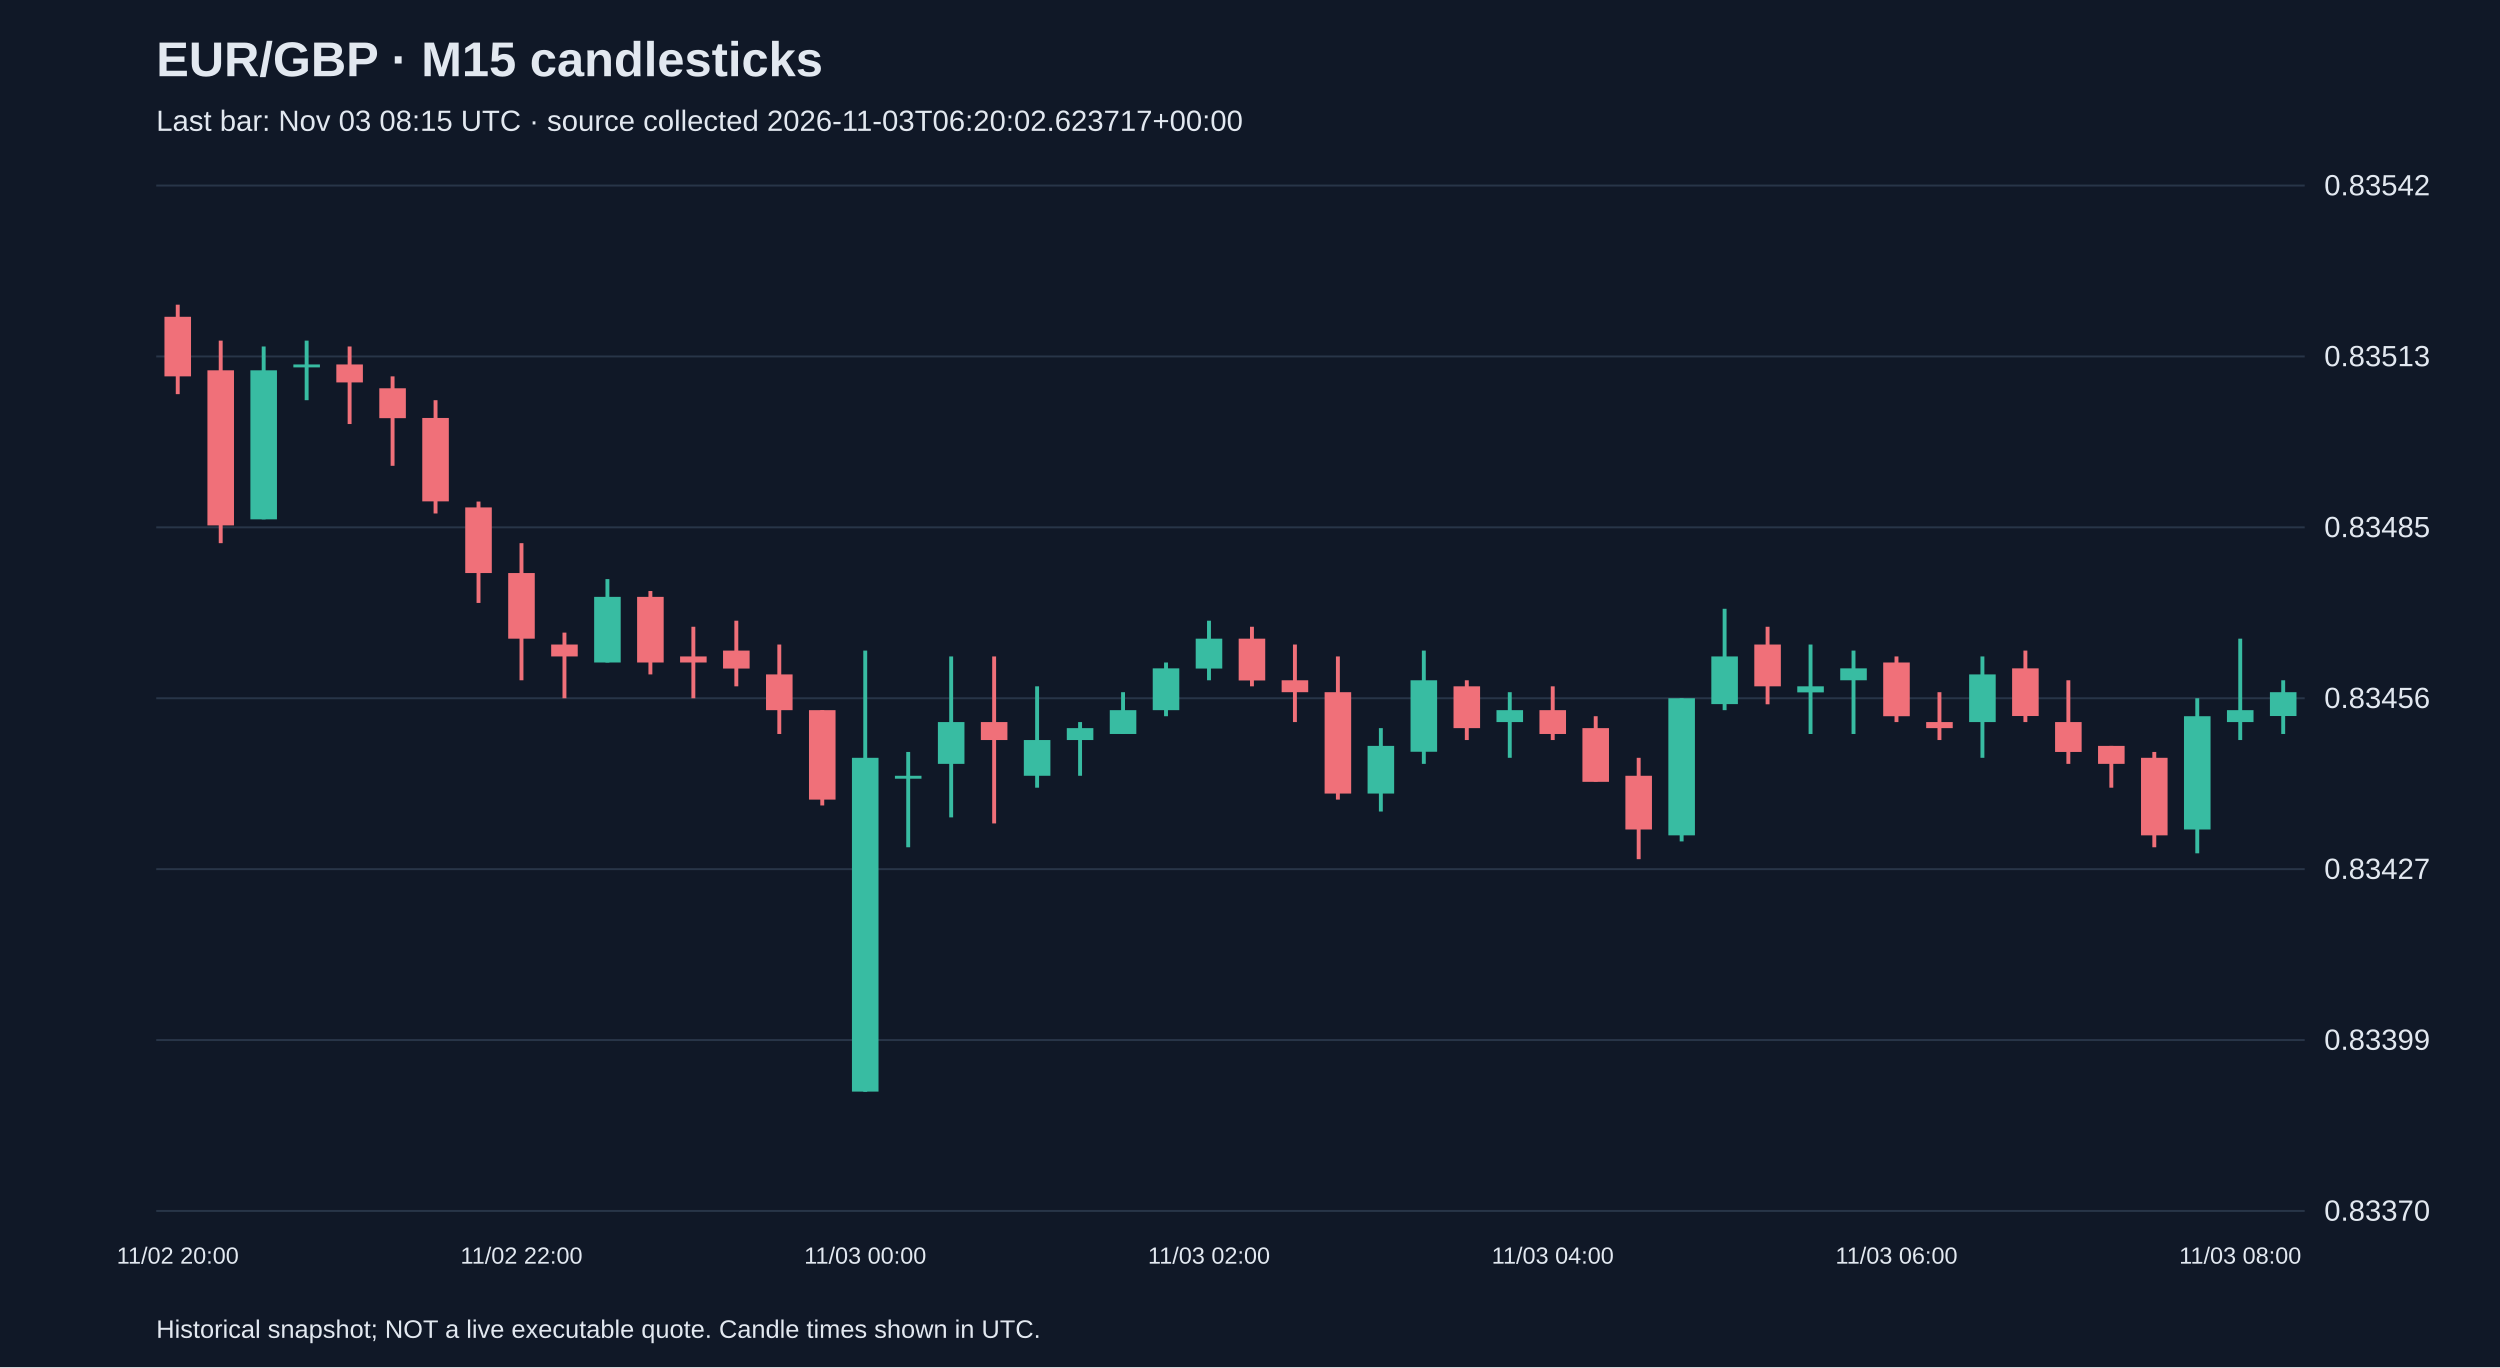
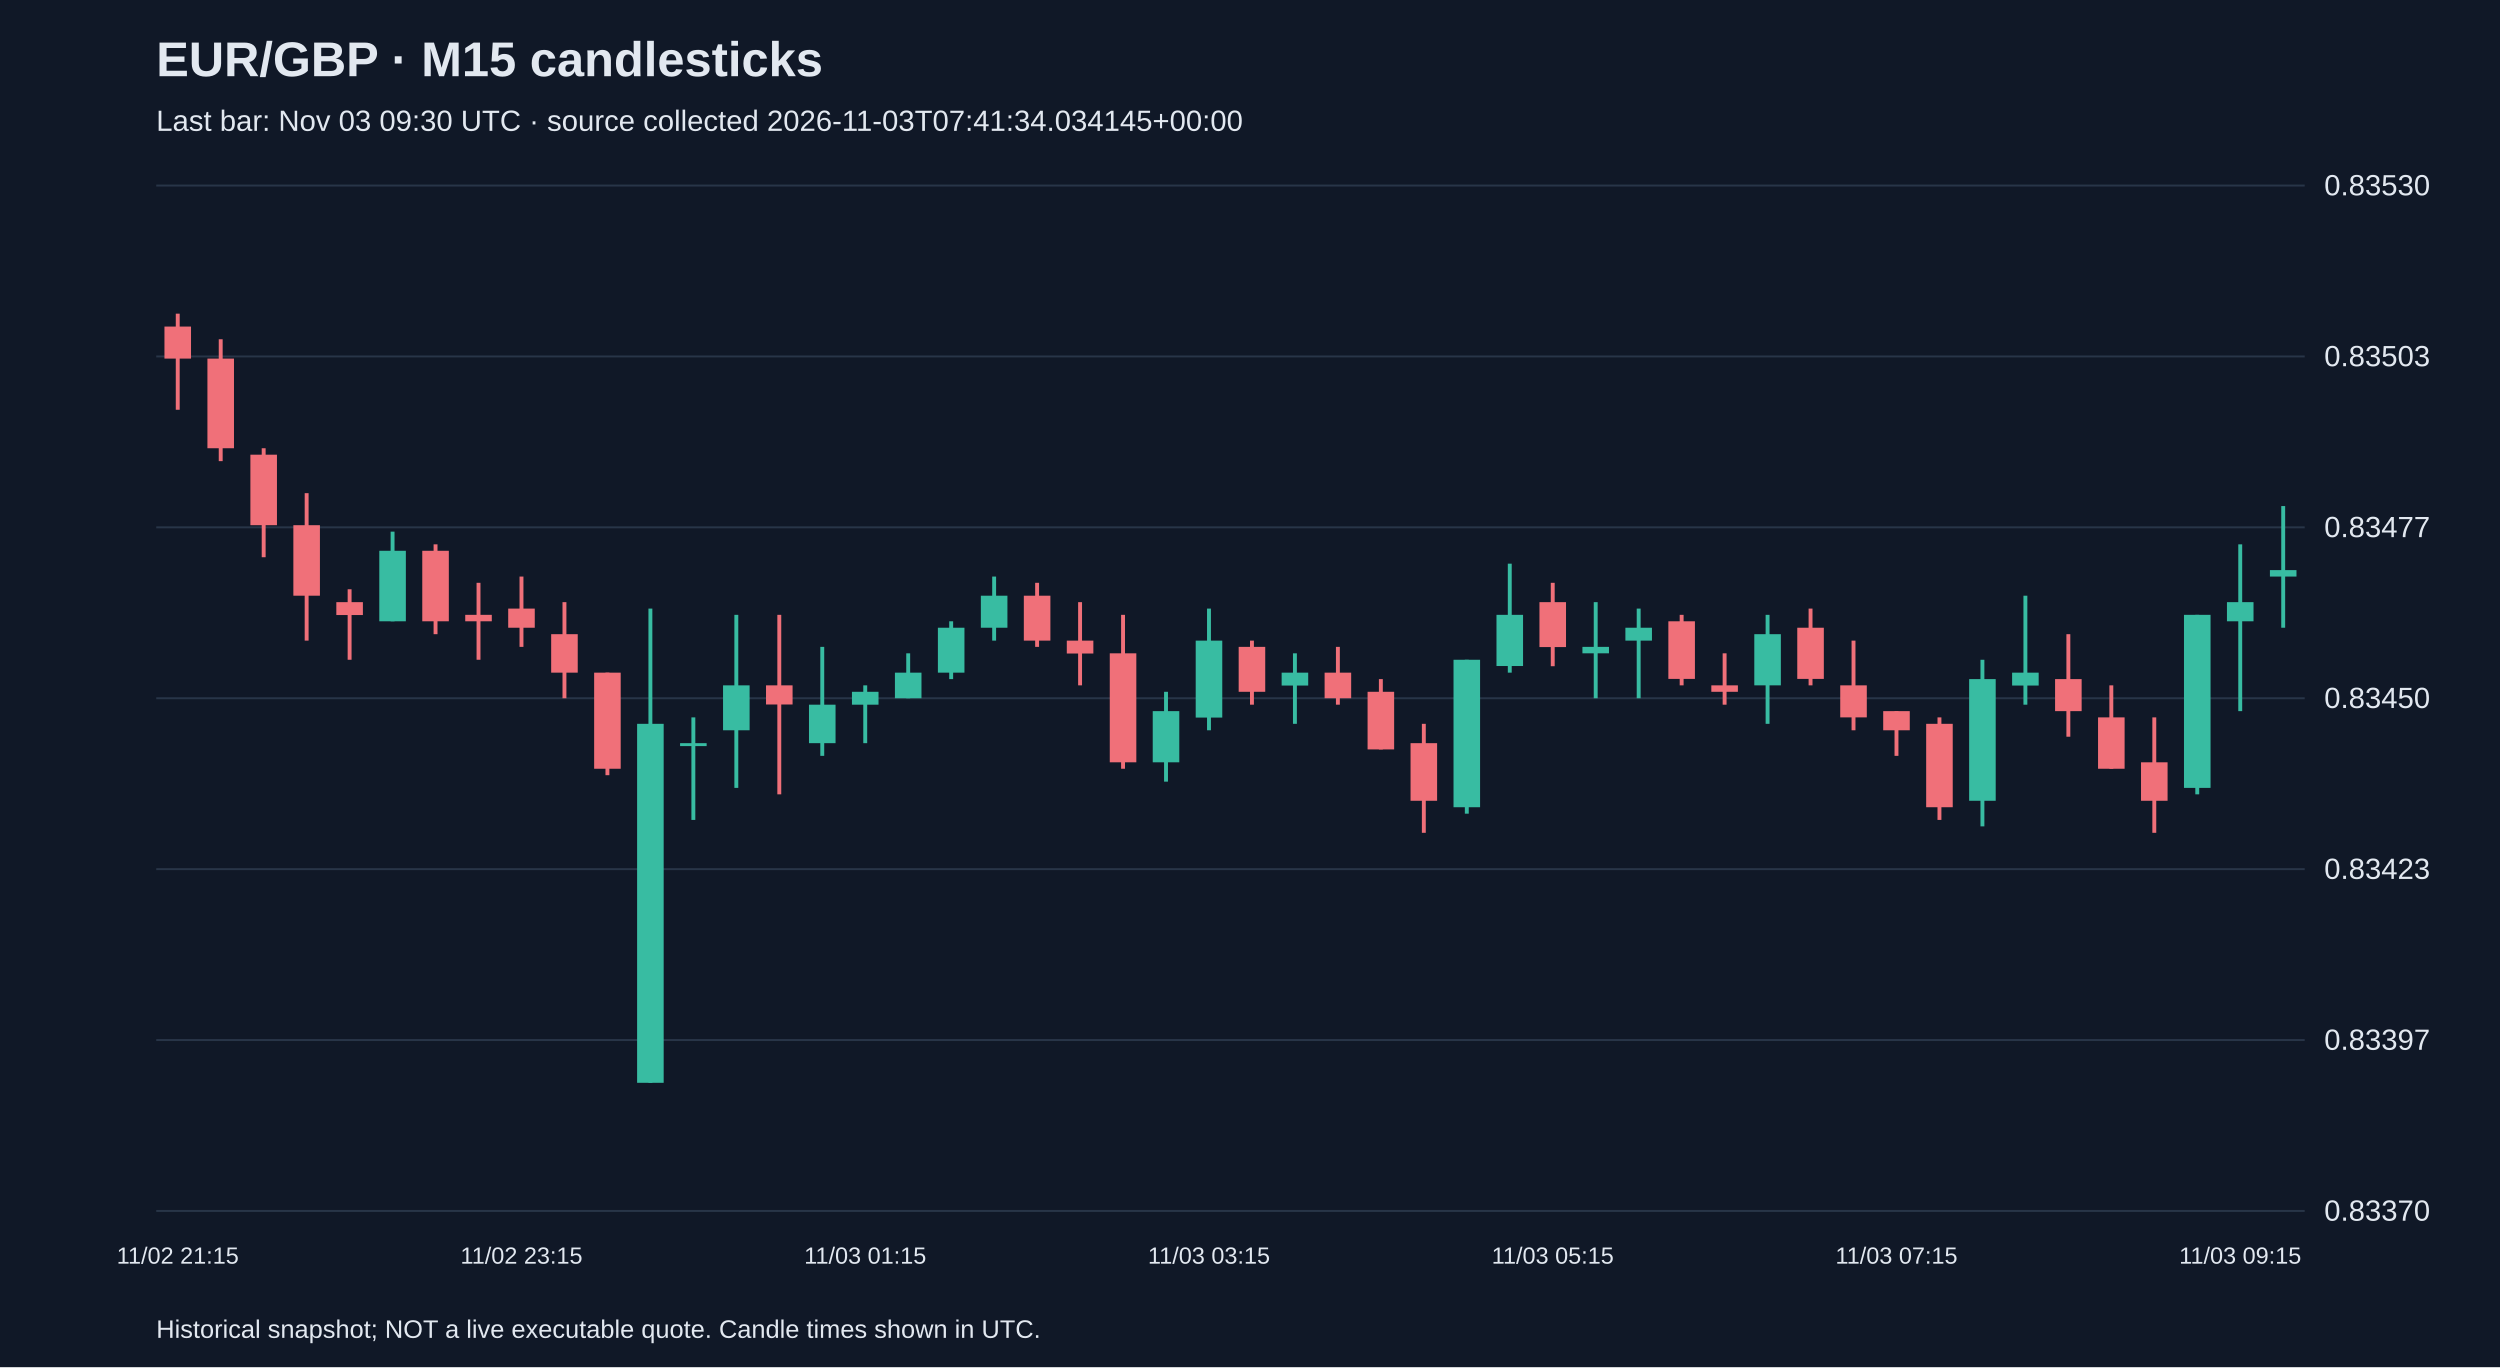
<svg xmlns="http://www.w3.org/2000/svg" viewBox="0 0 1280 700">
  <rect width="100%" height="100%" fill="#101827" />
  <style>text{font-family:Arial,sans-serif;fill:#e2e8f0}</style>
  <text x="80" y="39" font-size="25" font-weight="bold">EUR/GBP · M15 candlesticks</text>
-   <text x="80" y="67" font-size="15" fill="#a6b1c5">Last bar: Nov 03 08:15 UTC · source collected 2026-11-03T06:20:02.623717+00:00</text>
+   <text x="80" y="67" font-size="15" fill="#a6b1c5">Last bar: Nov 03 09:30 UTC · source collected 2026-11-03T07:41:34.034145+00:00</text>
  <line x1="80" y1="620.0" x2="1180" y2="620.0" stroke="#283548" />
  <text x="1190" y="625.0" font-size="15">0.83370</text>
  <line x1="80" y1="532.5" x2="1180" y2="532.5" stroke="#283548" />
-   <text x="1190" y="537.5" font-size="15">0.83399</text>
+   <text x="1190" y="537.5" font-size="15">0.83397</text>
  <line x1="80" y1="445.0" x2="1180" y2="445.0" stroke="#283548" />
-   <text x="1190" y="450.0" font-size="15">0.83427</text>
+   <text x="1190" y="450.0" font-size="15">0.83423</text>
  <line x1="80" y1="357.5" x2="1180" y2="357.5" stroke="#283548" />
-   <text x="1190" y="362.5" font-size="15">0.83456</text>
+   <text x="1190" y="362.5" font-size="15">0.83450</text>
  <line x1="80" y1="270.0" x2="1180" y2="270.0" stroke="#283548" />
-   <text x="1190" y="275.0" font-size="15">0.83485</text>
+   <text x="1190" y="275.0" font-size="15">0.83477</text>
  <line x1="80" y1="182.5" x2="1180" y2="182.5" stroke="#283548" />
-   <text x="1190" y="187.5" font-size="15">0.83513</text>
+   <text x="1190" y="187.5" font-size="15">0.83503</text>
  <line x1="80" y1="95.0" x2="1180" y2="95.0" stroke="#283548" />
-   <text x="1190" y="100.0" font-size="15">0.83542</text>
-   <line x1="91.0" y1="156.0" x2="91.0" y2="201.8" stroke="#f07079" stroke-width="2" />
-   <rect x="84.2" y="162.2" width="13.6" height="30.5" fill="#f07079" />
-   <text x="91.0" y="647" text-anchor="middle" font-size="12">11/02 20:00</text>
-   <line x1="113.0" y1="174.4" x2="113.0" y2="278.1" stroke="#f07079" stroke-width="2" />
-   <rect x="106.2" y="189.6" width="13.6" height="79.4" fill="#f07079" />
-   <line x1="135.0" y1="177.4" x2="135.0" y2="265.9" stroke="#38bca2" stroke-width="2" />
-   <rect x="128.2" y="189.6" width="13.6" height="76.3" fill="#38bca2" />
-   <line x1="157.0" y1="174.4" x2="157.0" y2="204.9" stroke="#38bca2" stroke-width="2" />
-   <rect x="150.2" y="186.6" width="13.6" height="1.5" fill="#38bca2" />
-   <line x1="179.0" y1="177.4" x2="179.0" y2="217.1" stroke="#f07079" stroke-width="2" />
-   <rect x="172.2" y="186.6" width="13.6" height="9.2" fill="#f07079" />
-   <line x1="201.0" y1="192.7" x2="201.0" y2="238.5" stroke="#f07079" stroke-width="2" />
-   <rect x="194.2" y="198.8" width="13.6" height="15.3" fill="#f07079" />
-   <line x1="223.0" y1="204.9" x2="223.0" y2="262.9" stroke="#f07079" stroke-width="2" />
-   <rect x="216.2" y="214.0" width="13.6" height="42.7" fill="#f07079" />
-   <line x1="245.0" y1="256.8" x2="245.0" y2="308.7" stroke="#f07079" stroke-width="2" />
-   <rect x="238.2" y="259.8" width="13.6" height="33.6" fill="#f07079" />
-   <line x1="267.0" y1="278.1" x2="267.0" y2="348.3" stroke="#f07079" stroke-width="2" />
-   <rect x="260.2" y="293.4" width="13.6" height="33.6" fill="#f07079" />
-   <text x="267.0" y="647" text-anchor="middle" font-size="12">11/02 22:00</text>
-   <line x1="289.0" y1="323.9" x2="289.0" y2="357.5" stroke="#f07079" stroke-width="2" />
-   <rect x="282.2" y="330.0" width="13.6" height="6.1" fill="#f07079" />
-   <line x1="311.0" y1="296.5" x2="311.0" y2="339.2" stroke="#38bca2" stroke-width="2" />
-   <rect x="304.2" y="305.6" width="13.6" height="33.6" fill="#38bca2" />
-   <line x1="333.0" y1="302.6" x2="333.0" y2="345.3" stroke="#f07079" stroke-width="2" />
-   <rect x="326.2" y="305.6" width="13.6" height="33.6" fill="#f07079" />
-   <line x1="355.0" y1="320.9" x2="355.0" y2="357.5" stroke="#f07079" stroke-width="2" />
-   <rect x="348.2" y="336.1" width="13.6" height="3.1" fill="#f07079" />
-   <line x1="377.0" y1="317.8" x2="377.0" y2="351.4" stroke="#f07079" stroke-width="2" />
-   <rect x="370.2" y="333.1" width="13.6" height="9.2" fill="#f07079" />
-   <line x1="399.0" y1="330.0" x2="399.0" y2="375.8" stroke="#f07079" stroke-width="2" />
-   <rect x="392.2" y="345.3" width="13.6" height="18.3" fill="#f07079" />
-   <line x1="421.0" y1="363.6" x2="421.0" y2="412.4" stroke="#f07079" stroke-width="2" />
-   <rect x="414.2" y="363.6" width="13.6" height="45.8" fill="#f07079" />
-   <line x1="443.0" y1="333.1" x2="443.0" y2="559.0" stroke="#38bca2" stroke-width="2" />
-   <rect x="436.2" y="388.0" width="13.6" height="170.9" fill="#38bca2" />
-   <text x="443.0" y="647" text-anchor="middle" font-size="12">11/03 00:00</text>
-   <line x1="465.0" y1="385.0" x2="465.0" y2="433.8" stroke="#38bca2" stroke-width="2" />
-   <rect x="458.2" y="397.2" width="13.6" height="1.5" fill="#38bca2" />
-   <line x1="487.0" y1="336.1" x2="487.0" y2="418.5" stroke="#38bca2" stroke-width="2" />
-   <rect x="480.2" y="369.7" width="13.6" height="21.4" fill="#38bca2" />
-   <line x1="509.0" y1="336.1" x2="509.0" y2="421.6" stroke="#f07079" stroke-width="2" />
-   <rect x="502.2" y="369.7" width="13.6" height="9.2" fill="#f07079" />
-   <line x1="531.0" y1="351.4" x2="531.0" y2="403.3" stroke="#38bca2" stroke-width="2" />
-   <rect x="524.2" y="378.9" width="13.6" height="18.3" fill="#38bca2" />
-   <line x1="553.0" y1="369.7" x2="553.0" y2="397.2" stroke="#38bca2" stroke-width="2" />
-   <rect x="546.2" y="372.8" width="13.6" height="6.1" fill="#38bca2" />
-   <line x1="575.0" y1="354.4" x2="575.0" y2="375.8" stroke="#38bca2" stroke-width="2" />
-   <rect x="568.2" y="363.6" width="13.6" height="12.2" fill="#38bca2" />
-   <line x1="597.0" y1="339.2" x2="597.0" y2="366.7" stroke="#38bca2" stroke-width="2" />
-   <rect x="590.2" y="342.2" width="13.6" height="21.4" fill="#38bca2" />
-   <line x1="619.0" y1="317.8" x2="619.0" y2="348.3" stroke="#38bca2" stroke-width="2" />
-   <rect x="612.2" y="327.0" width="13.6" height="15.3" fill="#38bca2" />
-   <text x="619.0" y="647" text-anchor="middle" font-size="12">11/03 02:00</text>
-   <line x1="641.0" y1="320.9" x2="641.0" y2="351.4" stroke="#f07079" stroke-width="2" />
-   <rect x="634.2" y="327.0" width="13.6" height="21.4" fill="#f07079" />
-   <line x1="663.0" y1="330.0" x2="663.0" y2="369.7" stroke="#f07079" stroke-width="2" />
-   <rect x="656.2" y="348.3" width="13.6" height="6.1" fill="#f07079" />
-   <line x1="685.0" y1="336.1" x2="685.0" y2="409.4" stroke="#f07079" stroke-width="2" />
-   <rect x="678.2" y="354.4" width="13.6" height="51.9" fill="#f07079" />
-   <line x1="707.0" y1="372.8" x2="707.0" y2="415.5" stroke="#38bca2" stroke-width="2" />
-   <rect x="700.2" y="381.9" width="13.6" height="24.4" fill="#38bca2" />
-   <line x1="729.0" y1="333.1" x2="729.0" y2="391.1" stroke="#38bca2" stroke-width="2" />
-   <rect x="722.2" y="348.3" width="13.6" height="36.6" fill="#38bca2" />
-   <line x1="751.0" y1="348.3" x2="751.0" y2="378.9" stroke="#f07079" stroke-width="2" />
-   <rect x="744.2" y="351.4" width="13.6" height="21.4" fill="#f07079" />
-   <line x1="773.0" y1="354.4" x2="773.0" y2="388.0" stroke="#38bca2" stroke-width="2" />
-   <rect x="766.2" y="363.6" width="13.6" height="6.1" fill="#38bca2" />
-   <line x1="795.0" y1="351.4" x2="795.0" y2="378.9" stroke="#f07079" stroke-width="2" />
-   <rect x="788.2" y="363.6" width="13.6" height="12.2" fill="#f07079" />
-   <text x="795.0" y="647" text-anchor="middle" font-size="12">11/03 04:00</text>
-   <line x1="817.0" y1="366.7" x2="817.0" y2="400.2" stroke="#f07079" stroke-width="2" />
-   <rect x="810.2" y="372.8" width="13.6" height="27.5" fill="#f07079" />
-   <line x1="839.0" y1="388.0" x2="839.0" y2="439.9" stroke="#f07079" stroke-width="2" />
-   <rect x="832.2" y="397.2" width="13.6" height="27.5" fill="#f07079" />
-   <line x1="861.0" y1="357.5" x2="861.0" y2="430.8" stroke="#38bca2" stroke-width="2" />
-   <rect x="854.2" y="357.5" width="13.6" height="70.2" fill="#38bca2" />
-   <line x1="883.0" y1="311.7" x2="883.0" y2="363.6" stroke="#38bca2" stroke-width="2" />
-   <rect x="876.2" y="336.1" width="13.6" height="24.4" fill="#38bca2" />
-   <line x1="905.0" y1="320.9" x2="905.0" y2="360.6" stroke="#f07079" stroke-width="2" />
-   <rect x="898.2" y="330.0" width="13.6" height="21.4" fill="#f07079" />
-   <line x1="927.0" y1="330.0" x2="927.0" y2="375.8" stroke="#38bca2" stroke-width="2" />
-   <rect x="920.2" y="351.4" width="13.6" height="3.1" fill="#38bca2" />
-   <line x1="949.0" y1="333.1" x2="949.0" y2="375.8" stroke="#38bca2" stroke-width="2" />
-   <rect x="942.2" y="342.2" width="13.6" height="6.1" fill="#38bca2" />
-   <line x1="971.0" y1="336.1" x2="971.0" y2="369.7" stroke="#f07079" stroke-width="2" />
-   <rect x="964.2" y="339.2" width="13.6" height="27.5" fill="#f07079" />
-   <text x="971.0" y="647" text-anchor="middle" font-size="12">11/03 06:00</text>
-   <line x1="993.0" y1="354.4" x2="993.0" y2="378.9" stroke="#f07079" stroke-width="2" />
-   <rect x="986.2" y="369.7" width="13.6" height="3.1" fill="#f07079" />
-   <line x1="1015.0" y1="336.1" x2="1015.0" y2="388.0" stroke="#38bca2" stroke-width="2" />
-   <rect x="1008.2" y="345.3" width="13.6" height="24.4" fill="#38bca2" />
-   <line x1="1037.0" y1="333.1" x2="1037.0" y2="369.7" stroke="#f07079" stroke-width="2" />
-   <rect x="1030.2" y="342.2" width="13.6" height="24.4" fill="#f07079" />
-   <line x1="1059.0" y1="348.3" x2="1059.0" y2="391.1" stroke="#f07079" stroke-width="2" />
-   <rect x="1052.2" y="369.7" width="13.6" height="15.3" fill="#f07079" />
-   <line x1="1081.0" y1="381.9" x2="1081.0" y2="403.3" stroke="#f07079" stroke-width="2" />
-   <rect x="1074.2" y="381.9" width="13.6" height="9.2" fill="#f07079" />
-   <line x1="1103.0" y1="385.0" x2="1103.0" y2="433.8" stroke="#f07079" stroke-width="2" />
-   <rect x="1096.2" y="388.0" width="13.6" height="39.7" fill="#f07079" />
-   <line x1="1125.0" y1="357.5" x2="1125.0" y2="436.9" stroke="#38bca2" stroke-width="2" />
-   <rect x="1118.2" y="366.7" width="13.6" height="58.0" fill="#38bca2" />
-   <line x1="1147.0" y1="327.0" x2="1147.0" y2="378.9" stroke="#38bca2" stroke-width="2" />
-   <rect x="1140.2" y="363.6" width="13.6" height="6.1" fill="#38bca2" />
-   <text x="1147.0" y="647" text-anchor="middle" font-size="12">11/03 08:00</text>
-   <line x1="1169.0" y1="348.3" x2="1169.0" y2="375.8" stroke="#38bca2" stroke-width="2" />
-   <rect x="1162.2" y="354.4" width="13.6" height="12.2" fill="#38bca2" />
+   <text x="1190" y="100.0" font-size="15">0.83530</text>
+   <line x1="91.0" y1="160.6" x2="91.0" y2="209.8" stroke="#f07079" stroke-width="2" />
+   <rect x="84.2" y="167.2" width="13.6" height="16.4" fill="#f07079" />
+   <text x="91.0" y="647" text-anchor="middle" font-size="12">11/02 21:15</text>
+   <line x1="113.0" y1="173.7" x2="113.0" y2="236.1" stroke="#f07079" stroke-width="2" />
+   <rect x="106.2" y="183.6" width="13.6" height="45.9" fill="#f07079" />
+   <line x1="135.0" y1="229.5" x2="135.0" y2="285.3" stroke="#f07079" stroke-width="2" />
+   <rect x="128.2" y="232.8" width="13.6" height="36.1" fill="#f07079" />
+   <line x1="157.0" y1="252.5" x2="157.0" y2="328.0" stroke="#f07079" stroke-width="2" />
+   <rect x="150.2" y="268.9" width="13.6" height="36.1" fill="#f07079" />
+   <line x1="179.0" y1="301.7" x2="179.0" y2="337.8" stroke="#f07079" stroke-width="2" />
+   <rect x="172.2" y="308.3" width="13.6" height="6.6" fill="#f07079" />
+   <line x1="201.0" y1="272.2" x2="201.0" y2="318.1" stroke="#38bca2" stroke-width="2" />
+   <rect x="194.2" y="282.0" width="13.6" height="36.1" fill="#38bca2" />
+   <line x1="223.0" y1="278.7" x2="223.0" y2="324.7" stroke="#f07079" stroke-width="2" />
+   <rect x="216.2" y="282.0" width="13.6" height="36.1" fill="#f07079" />
+   <line x1="245.0" y1="298.4" x2="245.0" y2="337.8" stroke="#f07079" stroke-width="2" />
+   <rect x="238.2" y="314.8" width="13.6" height="3.3" fill="#f07079" />
+   <line x1="267.0" y1="295.2" x2="267.0" y2="331.2" stroke="#f07079" stroke-width="2" />
+   <rect x="260.2" y="311.6" width="13.6" height="9.8" fill="#f07079" />
+   <text x="267.0" y="647" text-anchor="middle" font-size="12">11/02 23:15</text>
+   <line x1="289.0" y1="308.3" x2="289.0" y2="357.5" stroke="#f07079" stroke-width="2" />
+   <rect x="282.2" y="324.7" width="13.6" height="19.7" fill="#f07079" />
+   <line x1="311.0" y1="344.4" x2="311.0" y2="396.9" stroke="#f07079" stroke-width="2" />
+   <rect x="304.2" y="344.4" width="13.6" height="49.2" fill="#f07079" />
+   <line x1="333.0" y1="311.6" x2="333.0" y2="554.4" stroke="#38bca2" stroke-width="2" />
+   <rect x="326.2" y="370.6" width="13.6" height="183.8" fill="#38bca2" />
+   <line x1="355.0" y1="367.3" x2="355.0" y2="419.8" stroke="#38bca2" stroke-width="2" />
+   <rect x="348.2" y="380.5" width="13.6" height="1.5" fill="#38bca2" />
+   <line x1="377.0" y1="314.8" x2="377.0" y2="403.4" stroke="#38bca2" stroke-width="2" />
+   <rect x="370.2" y="350.9" width="13.6" height="23.0" fill="#38bca2" />
+   <line x1="399.0" y1="314.8" x2="399.0" y2="406.7" stroke="#f07079" stroke-width="2" />
+   <rect x="392.2" y="350.9" width="13.6" height="9.8" fill="#f07079" />
+   <line x1="421.0" y1="331.2" x2="421.0" y2="387.0" stroke="#38bca2" stroke-width="2" />
+   <rect x="414.2" y="360.8" width="13.6" height="19.7" fill="#38bca2" />
+   <line x1="443.0" y1="350.9" x2="443.0" y2="380.5" stroke="#38bca2" stroke-width="2" />
+   <rect x="436.2" y="354.2" width="13.6" height="6.6" fill="#38bca2" />
+   <text x="443.0" y="647" text-anchor="middle" font-size="12">11/03 01:15</text>
+   <line x1="465.0" y1="334.5" x2="465.0" y2="357.5" stroke="#38bca2" stroke-width="2" />
+   <rect x="458.2" y="344.4" width="13.6" height="13.1" fill="#38bca2" />
+   <line x1="487.0" y1="318.1" x2="487.0" y2="347.7" stroke="#38bca2" stroke-width="2" />
+   <rect x="480.2" y="321.4" width="13.6" height="23.0" fill="#38bca2" />
+   <line x1="509.0" y1="295.2" x2="509.0" y2="328.0" stroke="#38bca2" stroke-width="2" />
+   <rect x="502.2" y="305.0" width="13.6" height="16.4" fill="#38bca2" />
+   <line x1="531.0" y1="298.4" x2="531.0" y2="331.2" stroke="#f07079" stroke-width="2" />
+   <rect x="524.2" y="305.0" width="13.6" height="23.0" fill="#f07079" />
+   <line x1="553.0" y1="308.3" x2="553.0" y2="350.9" stroke="#f07079" stroke-width="2" />
+   <rect x="546.2" y="328.0" width="13.6" height="6.6" fill="#f07079" />
+   <line x1="575.0" y1="314.8" x2="575.0" y2="393.6" stroke="#f07079" stroke-width="2" />
+   <rect x="568.2" y="334.5" width="13.6" height="55.8" fill="#f07079" />
+   <line x1="597.0" y1="354.2" x2="597.0" y2="400.2" stroke="#38bca2" stroke-width="2" />
+   <rect x="590.2" y="364.1" width="13.6" height="26.2" fill="#38bca2" />
+   <line x1="619.0" y1="311.6" x2="619.0" y2="373.9" stroke="#38bca2" stroke-width="2" />
+   <rect x="612.2" y="328.0" width="13.6" height="39.4" fill="#38bca2" />
+   <text x="619.0" y="647" text-anchor="middle" font-size="12">11/03 03:15</text>
+   <line x1="641.0" y1="328.0" x2="641.0" y2="360.8" stroke="#f07079" stroke-width="2" />
+   <rect x="634.2" y="331.2" width="13.6" height="23.0" fill="#f07079" />
+   <line x1="663.0" y1="334.5" x2="663.0" y2="370.6" stroke="#38bca2" stroke-width="2" />
+   <rect x="656.2" y="344.4" width="13.6" height="6.6" fill="#38bca2" />
+   <line x1="685.0" y1="331.2" x2="685.0" y2="360.8" stroke="#f07079" stroke-width="2" />
+   <rect x="678.2" y="344.4" width="13.6" height="13.1" fill="#f07079" />
+   <line x1="707.0" y1="347.7" x2="707.0" y2="383.7" stroke="#f07079" stroke-width="2" />
+   <rect x="700.2" y="354.2" width="13.6" height="29.5" fill="#f07079" />
+   <line x1="729.0" y1="370.6" x2="729.0" y2="426.4" stroke="#f07079" stroke-width="2" />
+   <rect x="722.2" y="380.5" width="13.6" height="29.5" fill="#f07079" />
+   <line x1="751.0" y1="337.8" x2="751.0" y2="416.6" stroke="#38bca2" stroke-width="2" />
+   <rect x="744.2" y="337.8" width="13.6" height="75.5" fill="#38bca2" />
+   <line x1="773.0" y1="288.6" x2="773.0" y2="344.4" stroke="#38bca2" stroke-width="2" />
+   <rect x="766.2" y="314.8" width="13.6" height="26.2" fill="#38bca2" />
+   <line x1="795.0" y1="298.4" x2="795.0" y2="341.1" stroke="#f07079" stroke-width="2" />
+   <rect x="788.2" y="308.3" width="13.6" height="23.0" fill="#f07079" />
+   <text x="795.0" y="647" text-anchor="middle" font-size="12">11/03 05:15</text>
+   <line x1="817.0" y1="308.3" x2="817.0" y2="357.5" stroke="#38bca2" stroke-width="2" />
+   <rect x="810.2" y="331.2" width="13.6" height="3.3" fill="#38bca2" />
+   <line x1="839.0" y1="311.6" x2="839.0" y2="357.5" stroke="#38bca2" stroke-width="2" />
+   <rect x="832.2" y="321.4" width="13.6" height="6.6" fill="#38bca2" />
+   <line x1="861.0" y1="314.8" x2="861.0" y2="350.9" stroke="#f07079" stroke-width="2" />
+   <rect x="854.2" y="318.1" width="13.6" height="29.5" fill="#f07079" />
+   <line x1="883.0" y1="334.5" x2="883.0" y2="360.8" stroke="#f07079" stroke-width="2" />
+   <rect x="876.2" y="350.9" width="13.6" height="3.3" fill="#f07079" />
+   <line x1="905.0" y1="314.8" x2="905.0" y2="370.6" stroke="#38bca2" stroke-width="2" />
+   <rect x="898.2" y="324.7" width="13.6" height="26.2" fill="#38bca2" />
+   <line x1="927.0" y1="311.6" x2="927.0" y2="350.9" stroke="#f07079" stroke-width="2" />
+   <rect x="920.2" y="321.4" width="13.6" height="26.2" fill="#f07079" />
+   <line x1="949.0" y1="328.0" x2="949.0" y2="373.9" stroke="#f07079" stroke-width="2" />
+   <rect x="942.2" y="350.9" width="13.6" height="16.4" fill="#f07079" />
+   <line x1="971.0" y1="364.1" x2="971.0" y2="387.0" stroke="#f07079" stroke-width="2" />
+   <rect x="964.2" y="364.1" width="13.6" height="9.8" fill="#f07079" />
+   <text x="971.0" y="647" text-anchor="middle" font-size="12">11/03 07:15</text>
+   <line x1="993.0" y1="367.3" x2="993.0" y2="419.8" stroke="#f07079" stroke-width="2" />
+   <rect x="986.2" y="370.6" width="13.6" height="42.7" fill="#f07079" />
+   <line x1="1015.0" y1="337.8" x2="1015.0" y2="423.1" stroke="#38bca2" stroke-width="2" />
+   <rect x="1008.2" y="347.7" width="13.6" height="62.3" fill="#38bca2" />
+   <line x1="1037.0" y1="305.0" x2="1037.0" y2="360.8" stroke="#38bca2" stroke-width="2" />
+   <rect x="1030.2" y="344.4" width="13.6" height="6.6" fill="#38bca2" />
+   <line x1="1059.0" y1="324.7" x2="1059.0" y2="377.2" stroke="#f07079" stroke-width="2" />
+   <rect x="1052.2" y="347.7" width="13.6" height="16.4" fill="#f07079" />
+   <line x1="1081.0" y1="350.9" x2="1081.0" y2="393.6" stroke="#f07079" stroke-width="2" />
+   <rect x="1074.2" y="367.3" width="13.6" height="26.3" fill="#f07079" />
+   <line x1="1103.0" y1="367.3" x2="1103.0" y2="426.4" stroke="#f07079" stroke-width="2" />
+   <rect x="1096.2" y="390.3" width="13.6" height="19.7" fill="#f07079" />
+   <line x1="1125.0" y1="314.8" x2="1125.0" y2="406.7" stroke="#38bca2" stroke-width="2" />
+   <rect x="1118.2" y="314.8" width="13.6" height="88.6" fill="#38bca2" />
+   <line x1="1147.0" y1="278.7" x2="1147.0" y2="364.1" stroke="#38bca2" stroke-width="2" />
+   <rect x="1140.2" y="308.3" width="13.6" height="9.8" fill="#38bca2" />
+   <text x="1147.0" y="647" text-anchor="middle" font-size="12">11/03 09:15</text>
+   <line x1="1169.0" y1="259.1" x2="1169.0" y2="321.4" stroke="#38bca2" stroke-width="2" />
+   <rect x="1162.2" y="291.9" width="13.6" height="3.3" fill="#38bca2" />
  <text x="80" y="685" font-size="13">Historical snapshot; NOT a live executable quote. Candle times shown in UTC.</text>
</svg>
